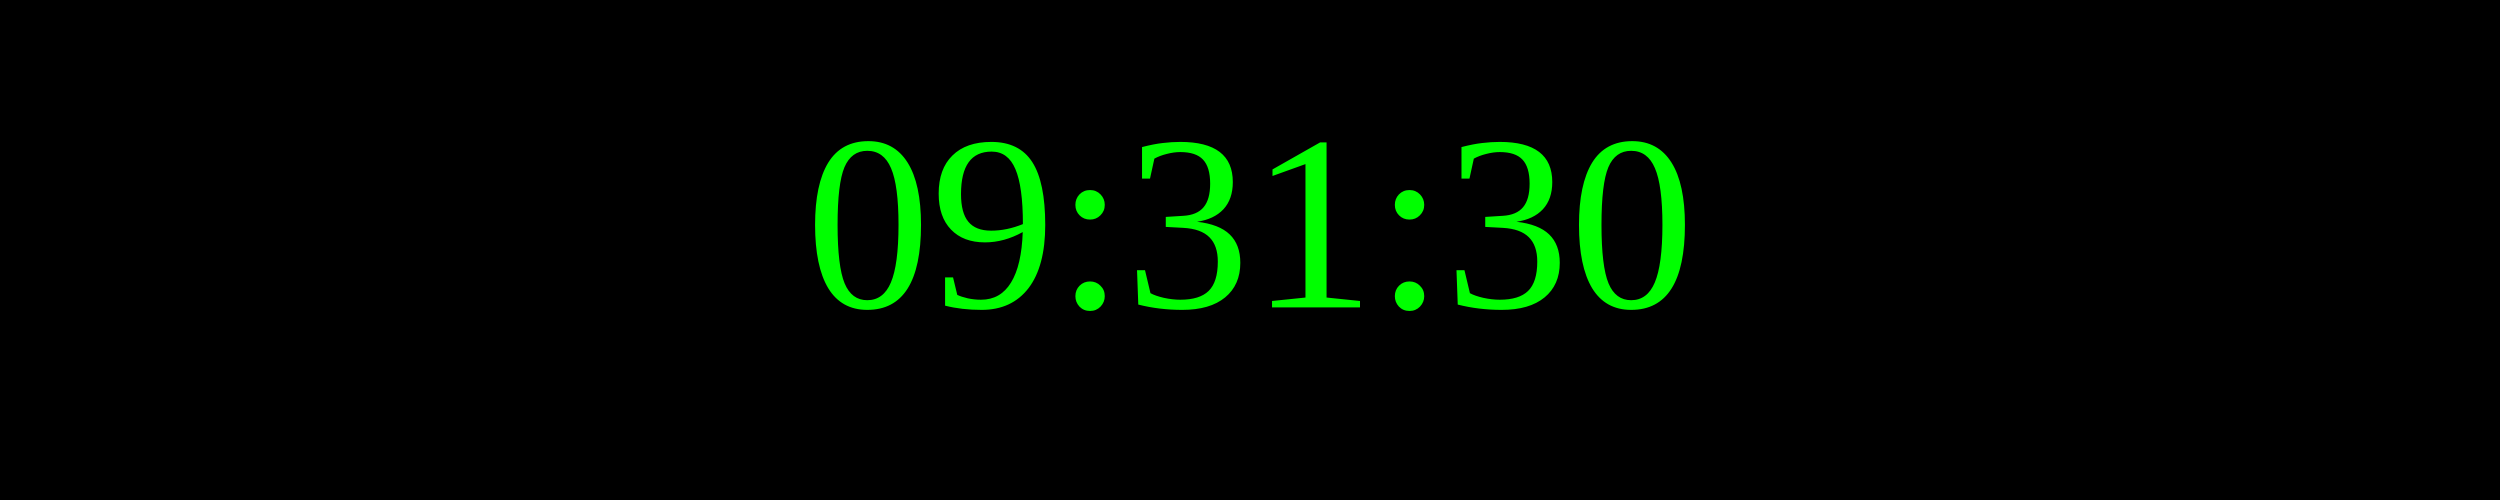
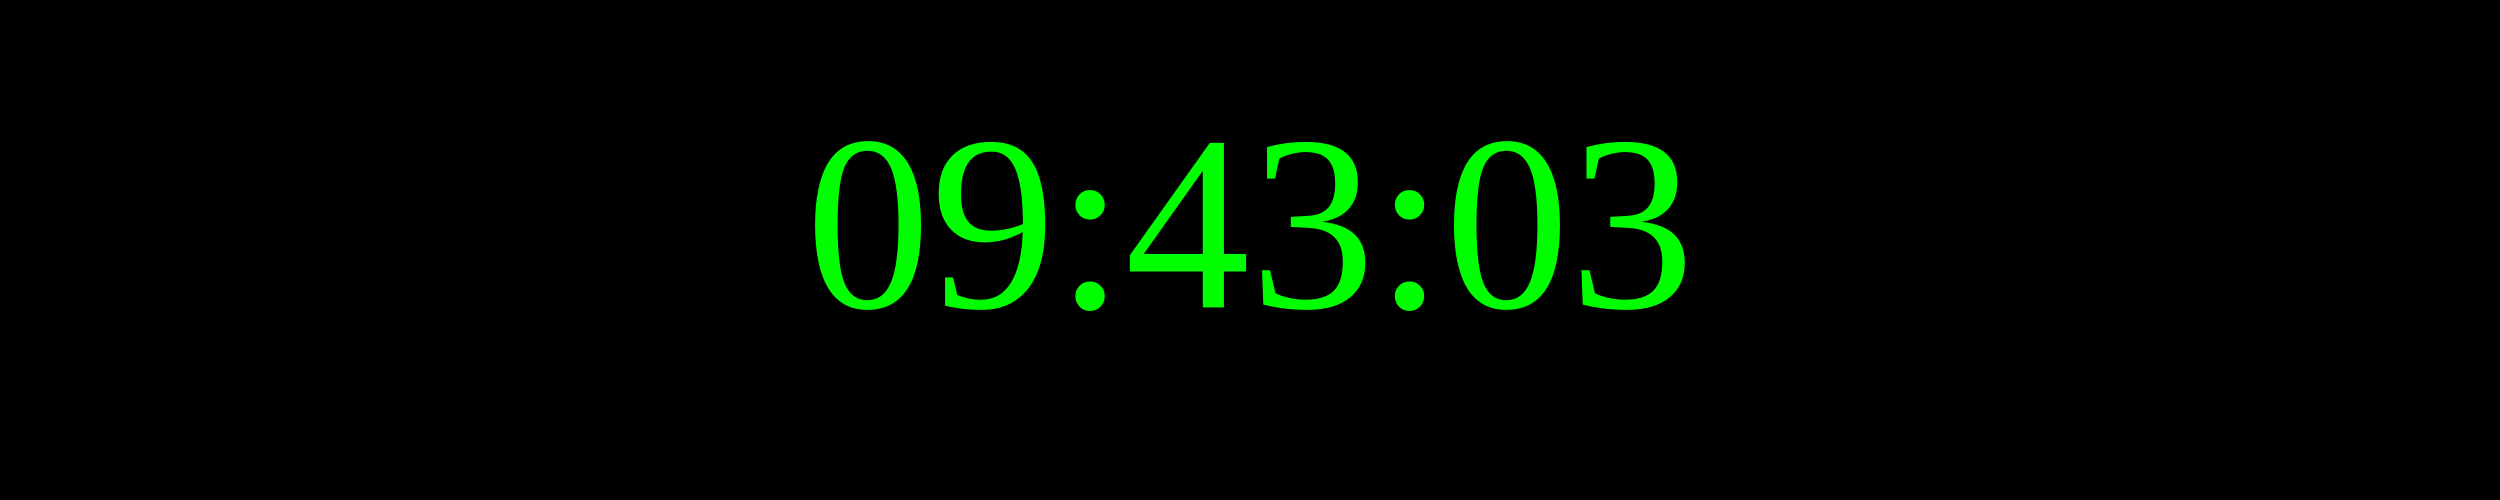
<svg xmlns="http://www.w3.org/2000/svg" width="250" height="50">
  <rect width="100%" height="100%" fill="black" />
  <text x="50%" y="50%" font-size="25" fill="lime" text-anchor="middle" dominant-baseline="middle">
- 09:31:30
+ 09:43:03
</text>
</svg>
